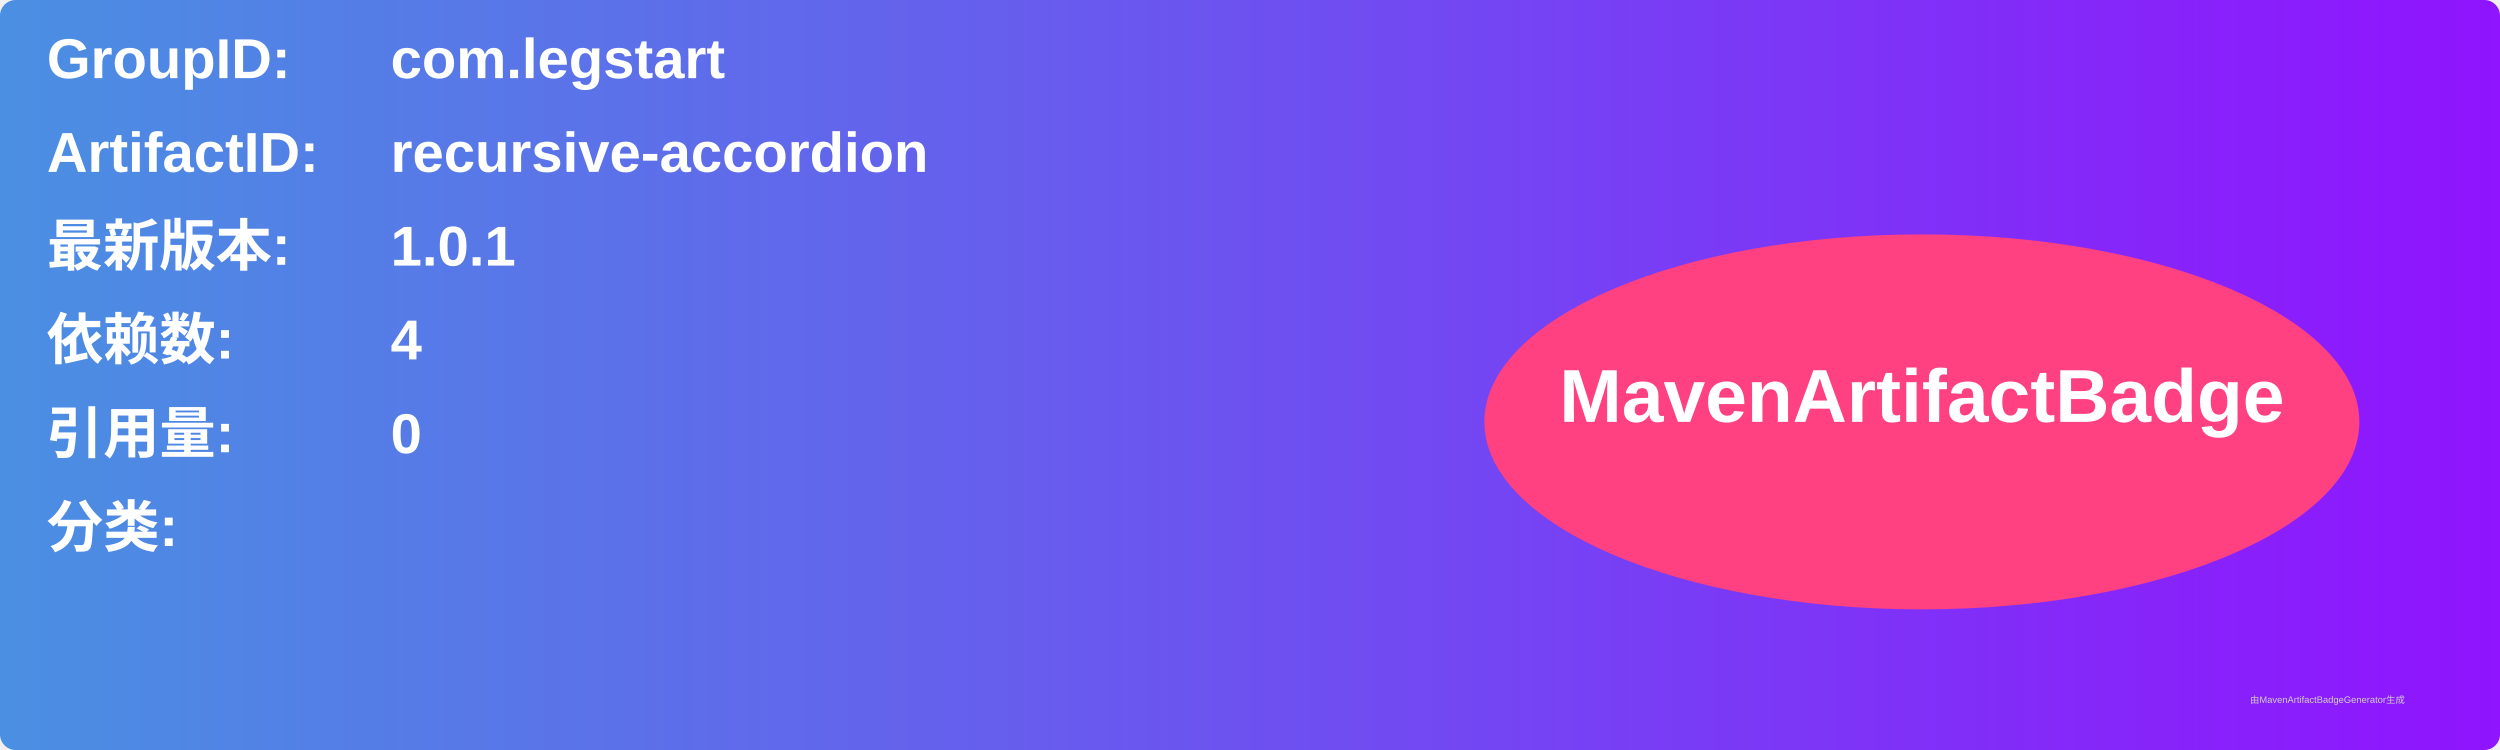
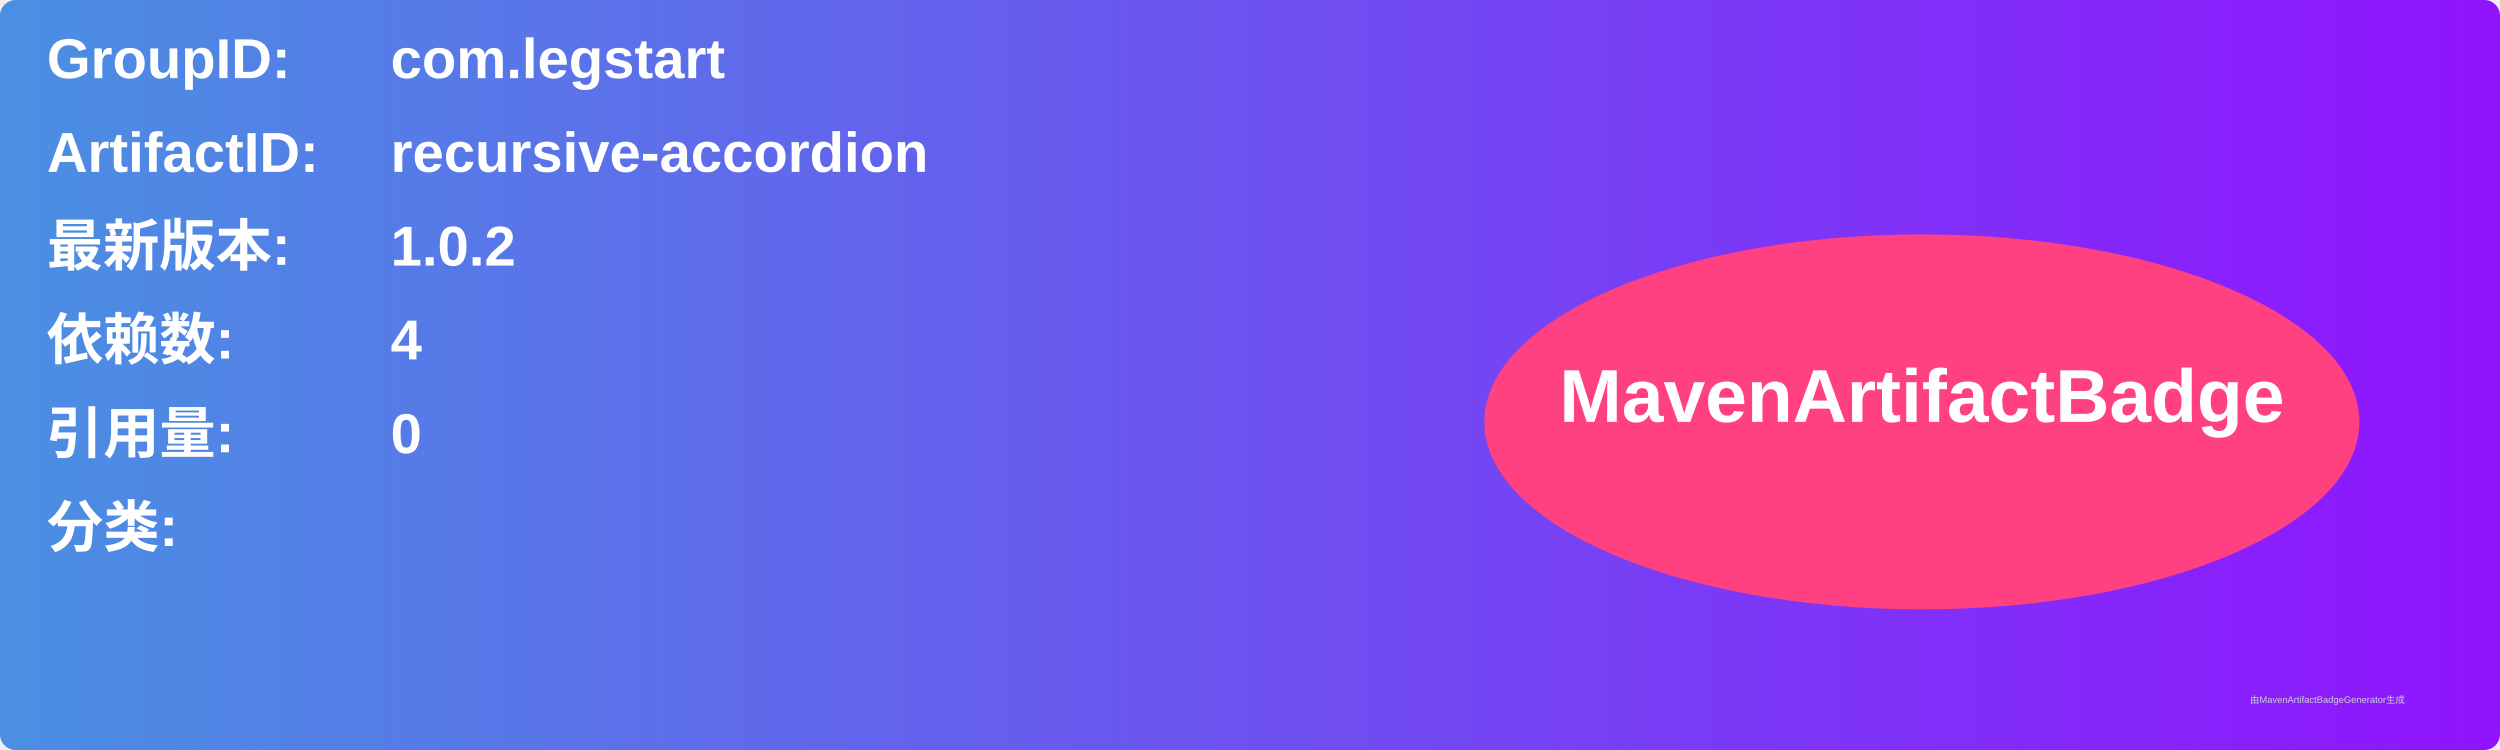
<svg xmlns="http://www.w3.org/2000/svg" width="800" height="240" viewBox="0 0 800 240">
  <linearGradient id="grad" x1="0%" y1="0%" x2="100%" y2="0%">
    <stop offset="0%" stop-color="#4a90e2" />
    <stop offset="100%" stop-color="#9013fe" />
  </linearGradient>
  <rect width="100%" height="100%" rx="5" ry="5" fill="url(#grad)" />
  <g transform="translate(15, 15)">
    <text x="0" y="10" font-family="Arial" font-size="18" fill="white" font-weight="bold" width="260">GroupID:</text>
    <text x="110" y="10" font-family="Arial" font-size="18" fill="white" font-weight="bold" width="460">com.legstart</text>
    <text x="0" y="40" font-family="Arial" font-size="18" fill="white" font-weight="bold" width="260">ArtifactID:</text>
    <text x="110" y="40" font-family="Arial" font-size="18" fill="white" font-weight="bold" width="460">recursive-accordion</text>
    <text x="0" y="70" font-family="Arial" font-size="18" fill="white" font-weight="bold">最新版本:</text>
    <text x="110" y="70" font-family="Arial" font-size="18" fill="white" font-weight="bold">
-       <tspan font-weight="bold">1.0.1</tspan>
+       <tspan font-weight="bold">1.0.2</tspan>
    </text>
    <text x="0" y="100" font-family="Arial" font-size="18" fill="white" font-weight="bold">依赖数: </text>
    <text x="110" y="100" font-family="Arial" font-size="18" fill="white">
      <tspan font-weight="bold">4</tspan>
    </text>
    <text x="0" y="130" font-family="Arial" font-size="18" fill="white" font-weight="bold">引用量: </text>
    <text x="110" y="130" font-family="Arial" font-size="18" fill="white">
      <tspan font-weight="bold">0</tspan>
    </text>
    <text x="0" y="160" font-family="Arial" font-size="18" fill="white" font-weight="bold">分类:</text>
    <text x="10" y="190" font-family="Arial" font-size="10" fill="white">
      <tspan font-weight="bold" />
    </text>
    <ellipse cx="600" cy="120" rx="140" ry="60" fill="#ff4081" />
    <text x="600" y="120" text-anchor="middle" font-family="Arial" font-size="24" fill="white" font-weight="bold">MavenArtifactBadge</text>
  </g>
  <text x="720" y="225" font-family="Arial" font-size="3" fill="#d0d0d0">由MavenArtifactBadgeGenerator生成</text>
</svg>
